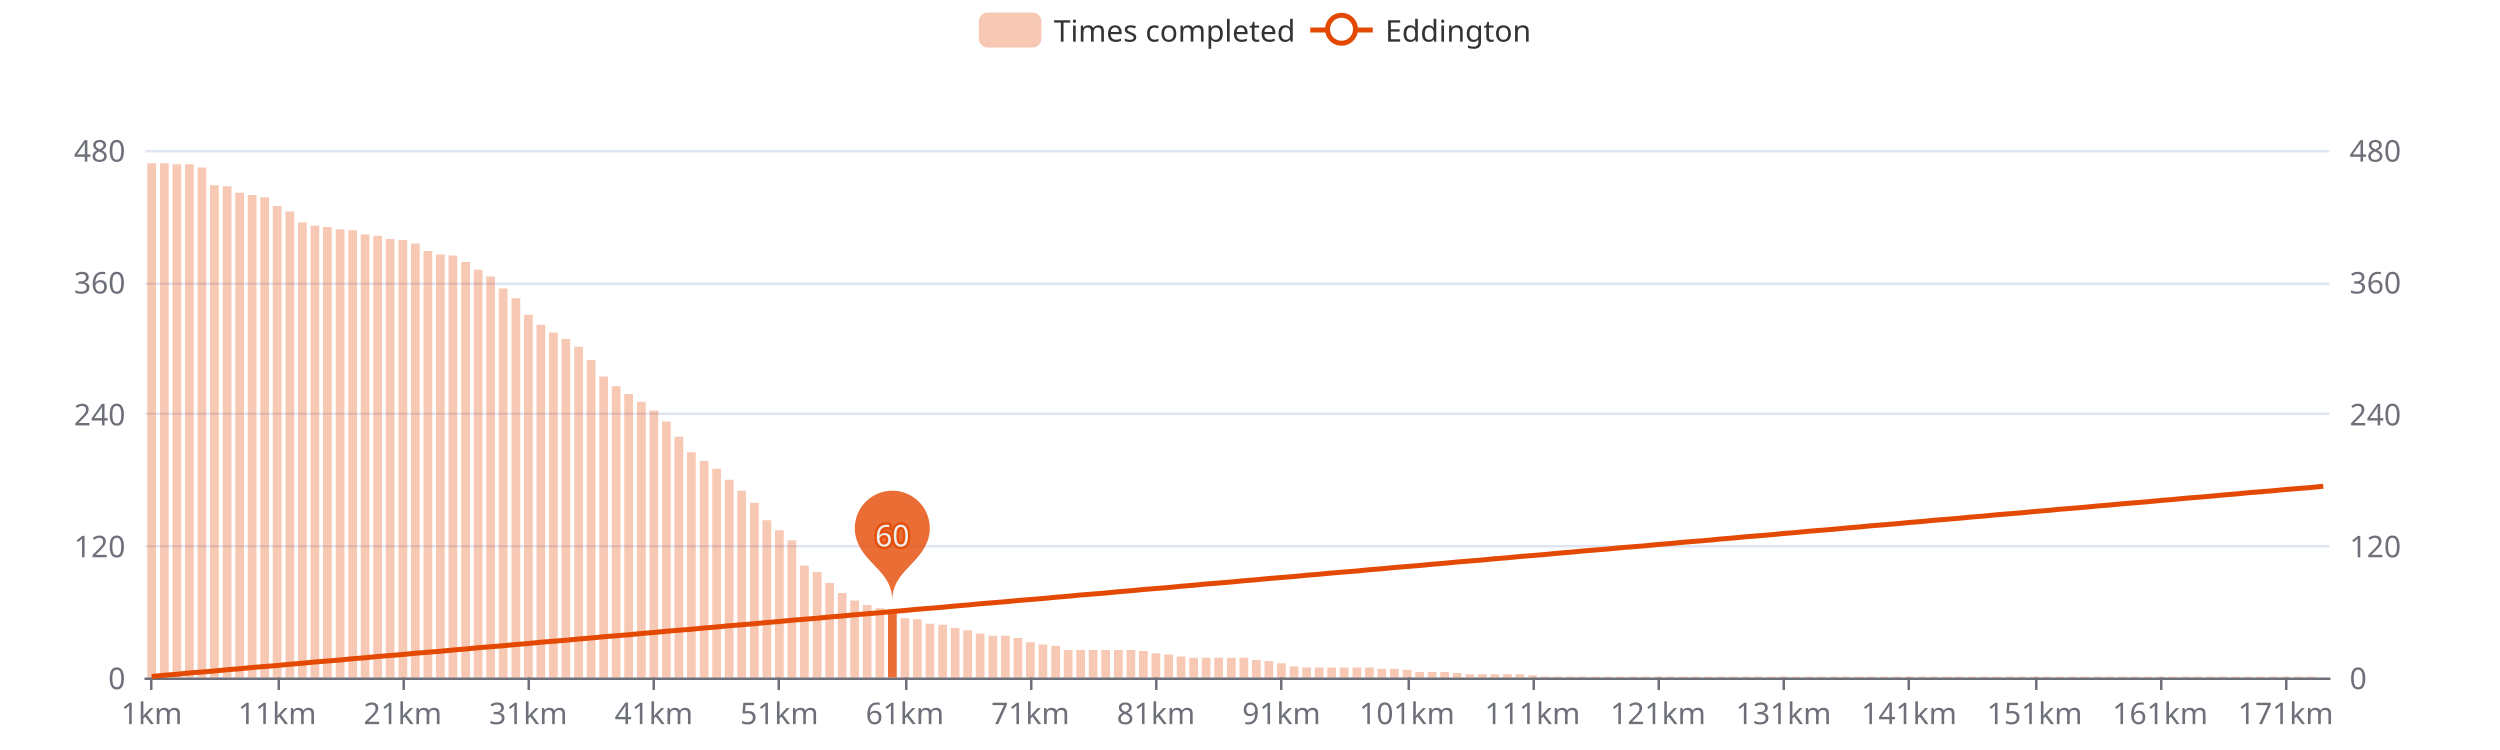
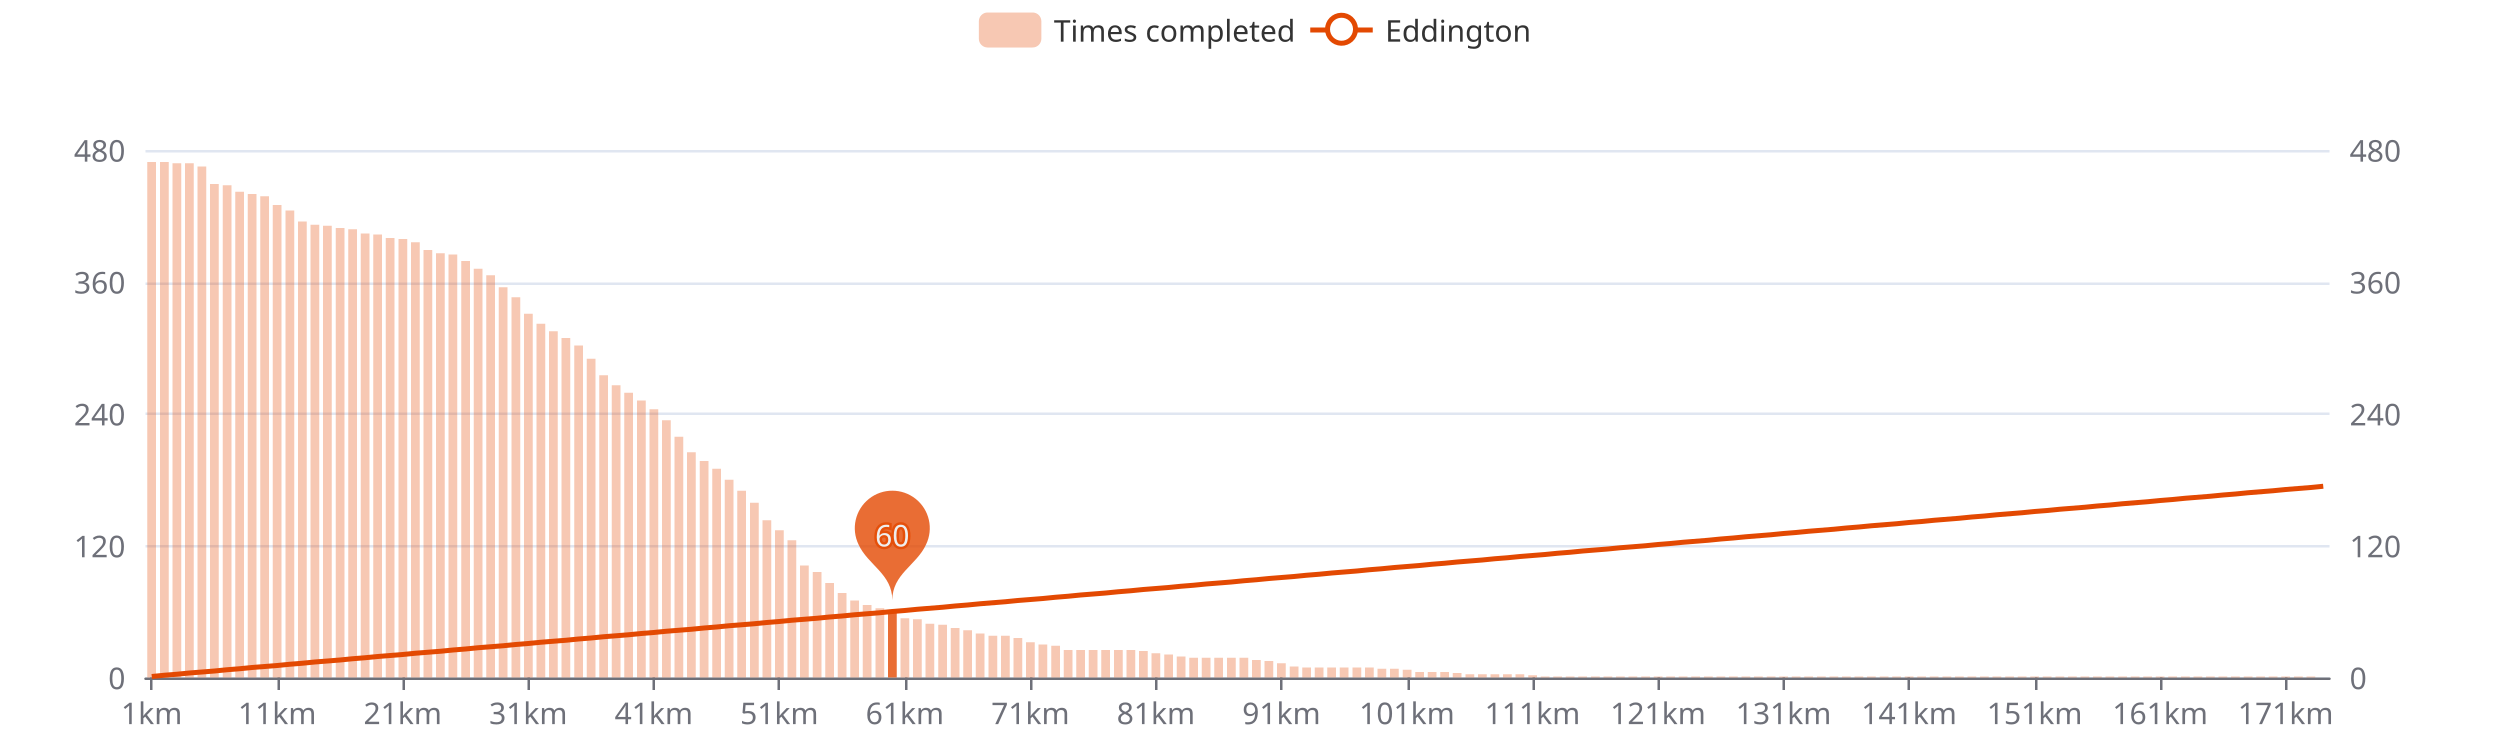
<svg xmlns="http://www.w3.org/2000/svg" width="1000" height="300" version="1.1" baseProfile="full" viewBox="0 0 1000 300">
  <rect width="1000" height="300" x="0" y="0" id="0" fill="#ffffff" />
  <path d="M58.2 271.5L931.8 271.5" fill="none" stroke="#E0E6F1" />
  <path d="M58.2 218.5L931.8 218.5" fill="none" stroke="#E0E6F1" />
  <path d="M58.2 165.5L931.8 165.5" fill="none" stroke="#E0E6F1" />
  <path d="M58.2 113.5L931.8 113.5" fill="none" stroke="#E0E6F1" />
  <path d="M58.2 60.5L931.8 60.5" fill="none" stroke="#E0E6F1" />
  <path d="M58.2 271.5L931.8 271.5" fill="none" stroke="#6E7079" stroke-linecap="round" />
  <path d="M60.5 271L60.5 276" fill="none" stroke="#6E7079" />
  <path d="M111.5 271L111.5 276" fill="none" stroke="#6E7079" />
  <path d="M161.5 271L161.5 276" fill="none" stroke="#6E7079" />
  <path d="M211.5 271L211.5 276" fill="none" stroke="#6E7079" />
  <path d="M261.5 271L261.5 276" fill="none" stroke="#6E7079" />
  <path d="M311.5 271L311.5 276" fill="none" stroke="#6E7079" />
  <path d="M362.5 271L362.5 276" fill="none" stroke="#6E7079" />
  <path d="M412.5 271L412.5 276" fill="none" stroke="#6E7079" />
  <path d="M462.5 271L462.5 276" fill="none" stroke="#6E7079" />
  <path d="M512.5 271L512.5 276" fill="none" stroke="#6E7079" />
  <path d="M563.5 271L563.5 276" fill="none" stroke="#6E7079" />
  <path d="M613.5 271L613.5 276" fill="none" stroke="#6E7079" />
  <path d="M663.5 271L663.5 276" fill="none" stroke="#6E7079" />
  <path d="M713.5 271L713.5 276" fill="none" stroke="#6E7079" />
  <path d="M763.5 271L763.5 276" fill="none" stroke="#6E7079" />
  <path d="M814.5 271L814.5 276" fill="none" stroke="#6E7079" />
  <path d="M864.5 271L864.5 276" fill="none" stroke="#6E7079" />
  <path d="M914.5 271L914.5 276" fill="none" stroke="#6E7079" />
  <text dominant-baseline="central" text-anchor="end" style="font-size:12px;font-family:sans-serif;" transform="translate(50.16 271)" fill="#6E7079">0</text>
  <text dominant-baseline="central" text-anchor="end" style="font-size:12px;font-family:sans-serif;" transform="translate(50.16 218.25)" fill="#6E7079">120</text>
  <text dominant-baseline="central" text-anchor="end" style="font-size:12px;font-family:sans-serif;" transform="translate(50.16 165.5)" fill="#6E7079">240</text>
  <text dominant-baseline="central" text-anchor="end" style="font-size:12px;font-family:sans-serif;" transform="translate(50.16 112.75)" fill="#6E7079">360</text>
  <text dominant-baseline="central" text-anchor="end" style="font-size:12px;font-family:sans-serif;" transform="translate(50.16 60)" fill="#6E7079">480</text>
  <text dominant-baseline="central" text-anchor="start" style="font-size:12px;font-family:sans-serif;" transform="translate(939.84 271)" fill="#6E7079">0</text>
  <text dominant-baseline="central" text-anchor="start" style="font-size:12px;font-family:sans-serif;" transform="translate(939.84 218.25)" fill="#6E7079">120</text>
  <text dominant-baseline="central" text-anchor="start" style="font-size:12px;font-family:sans-serif;" transform="translate(939.84 165.5)" fill="#6E7079">240</text>
  <text dominant-baseline="central" text-anchor="start" style="font-size:12px;font-family:sans-serif;" transform="translate(939.84 112.75)" fill="#6E7079">360</text>
  <text dominant-baseline="central" text-anchor="start" style="font-size:12px;font-family:sans-serif;" transform="translate(939.84 60)" fill="#6E7079">480</text>
  <text dominant-baseline="central" text-anchor="middle" style="font-size:12px;font-family:sans-serif;" y="6" transform="translate(60.6706 279)" fill="#6E7079">1km</text>
  <text dominant-baseline="central" text-anchor="middle" style="font-size:12px;font-family:sans-serif;" y="6" transform="translate(110.8821 279)" fill="#6E7079">11km</text>
  <text dominant-baseline="central" text-anchor="middle" style="font-size:12px;font-family:sans-serif;" y="6" transform="translate(161.0936 279)" fill="#6E7079">21km</text>
  <text dominant-baseline="central" text-anchor="middle" style="font-size:12px;font-family:sans-serif;" y="6" transform="translate(211.3051 279)" fill="#6E7079">31km</text>
  <text dominant-baseline="central" text-anchor="middle" style="font-size:12px;font-family:sans-serif;" y="6" transform="translate(261.5166 279)" fill="#6E7079">41km</text>
  <text dominant-baseline="central" text-anchor="middle" style="font-size:12px;font-family:sans-serif;" y="6" transform="translate(311.728 279)" fill="#6E7079">51km</text>
  <text dominant-baseline="central" text-anchor="middle" style="font-size:12px;font-family:sans-serif;" y="6" transform="translate(361.9395 279)" fill="#6E7079">61km</text>
  <text dominant-baseline="central" text-anchor="middle" style="font-size:12px;font-family:sans-serif;" y="6" transform="translate(412.151 279)" fill="#6E7079">71km</text>
  <text dominant-baseline="central" text-anchor="middle" style="font-size:12px;font-family:sans-serif;" y="6" transform="translate(462.3625 279)" fill="#6E7079">81km</text>
  <text dominant-baseline="central" text-anchor="middle" style="font-size:12px;font-family:sans-serif;" y="6" transform="translate(512.574 279)" fill="#6E7079">91km</text>
  <text dominant-baseline="central" text-anchor="middle" style="font-size:12px;font-family:sans-serif;" y="6" transform="translate(562.7855 279)" fill="#6E7079">101km</text>
  <text dominant-baseline="central" text-anchor="middle" style="font-size:12px;font-family:sans-serif;" y="6" transform="translate(612.997 279)" fill="#6E7079">111km</text>
  <text dominant-baseline="central" text-anchor="middle" style="font-size:12px;font-family:sans-serif;" y="6" transform="translate(663.2085 279)" fill="#6E7079">121km</text>
  <text dominant-baseline="central" text-anchor="middle" style="font-size:12px;font-family:sans-serif;" y="6" transform="translate(713.42 279)" fill="#6E7079">131km</text>
  <text dominant-baseline="central" text-anchor="middle" style="font-size:12px;font-family:sans-serif;" y="6" transform="translate(763.6315 279)" fill="#6E7079">141km</text>
  <text dominant-baseline="central" text-anchor="middle" style="font-size:12px;font-family:sans-serif;" y="6" transform="translate(813.843 279)" fill="#6E7079">151km</text>
  <text dominant-baseline="central" text-anchor="middle" style="font-size:12px;font-family:sans-serif;" y="6" transform="translate(864.0545 279)" fill="#6E7079">161km</text>
  <text dominant-baseline="central" text-anchor="middle" style="font-size:12px;font-family:sans-serif;" y="6" transform="translate(914.266 279)" fill="#6E7079">171km</text>
-   <path d="M58.9 271l3.5 0l0 -205.7l-3.5 0Z" fill="rgb(227,73,2)" fill-opacity="0.3" />
-   <path d="M64 271l3.5 0l0 -205.7l-3.5 0Z" fill="rgb(227,73,2)" fill-opacity="0.3" />
-   <path d="M69 271l3.5 0l0 -205.3l-3.5 0Z" fill="rgb(227,73,2)" fill-opacity="0.3" />
-   <path d="M74 271l3.5 0l0 -205.3l-3.5 0Z" fill="rgb(227,73,2)" fill-opacity="0.3" />
-   <path d="M79 271l3.5 0l0 -204l-3.5 0Z" fill="rgb(227,73,2)" fill-opacity="0.3" />
-   <path d="M84 271l3.5 0l0 -196.9l-3.5 0Z" fill="rgb(227,73,2)" fill-opacity="0.3" />
-   <path d="M89.1 271l3.5 0l0 -196.5l-3.5 0Z" fill="rgb(227,73,2)" fill-opacity="0.3" />
-   <path d="M94.1 271l3.5 0l0 -193.9l-3.5 0Z" fill="rgb(227,73,2)" fill-opacity="0.3" />
-   <path d="M99.1 271l3.5 0l0 -193l-3.5 0Z" fill="rgb(227,73,2)" fill-opacity="0.3" />
-   <path d="M104.1 271l3.5 0l0 -192.1l-3.5 0Z" fill="rgb(227,73,2)" fill-opacity="0.3" />
-   <path d="M109.1 271l3.5 0l0 -188.6l-3.5 0Z" fill="rgb(227,73,2)" fill-opacity="0.3" />
-   <path d="M114.2 271l3.5 0l0 -186.4l-3.5 0Z" fill="rgb(227,73,2)" fill-opacity="0.3" />
-   <path d="M119.2 271l3.5 0l0 -182l-3.5 0Z" fill="rgb(227,73,2)" fill-opacity="0.3" />
-   <path d="M124.2 271l3.5 0l0 -180.7l-3.5 0Z" fill="rgb(227,73,2)" fill-opacity="0.3" />
-   <path d="M129.2 271l3.5 0l0 -180.2l-3.5 0Z" fill="rgb(227,73,2)" fill-opacity="0.3" />
-   <path d="M134.3 271l3.5 0l0 -179.3l-3.5 0Z" fill="rgb(227,73,2)" fill-opacity="0.3" />
-   <path d="M139.3 271l3.5 0l0 -178.9l-3.5 0Z" fill="rgb(227,73,2)" fill-opacity="0.3" />
-   <path d="M144.3 271l3.5 0l0 -177.2l-3.5 0Z" fill="rgb(227,73,2)" fill-opacity="0.3" />
-   <path d="M149.3 271l3.5 0l0 -176.7l-3.5 0Z" fill="rgb(227,73,2)" fill-opacity="0.3" />
-   <path d="M154.3 271l3.5 0l0 -175.4l-3.5 0Z" fill="rgb(227,73,2)" fill-opacity="0.3" />
-   <path d="M159.4 271l3.5 0l0 -175l-3.5 0Z" fill="rgb(227,73,2)" fill-opacity="0.3" />
-   <path d="M164.4 271l3.5 0l0 -173.6l-3.5 0Z" fill="rgb(227,73,2)" fill-opacity="0.3" />
-   <path d="M169.4 271l3.5 0l0 -170.6l-3.5 0Z" fill="rgb(227,73,2)" fill-opacity="0.3" />
-   <path d="M174.4 271l3.5 0l0 -169.2l-3.5 0Z" fill="rgb(227,73,2)" fill-opacity="0.3" />
-   <path d="M179.4 271l3.5 0l0 -168.8l-3.5 0Z" fill="rgb(227,73,2)" fill-opacity="0.3" />
-   <path d="M184.5 271l3.5 0l0 -166.2l-3.5 0Z" fill="rgb(227,73,2)" fill-opacity="0.3" />
-   <path d="M189.5 271l3.5 0l0 -163.1l-3.5 0Z" fill="rgb(227,73,2)" fill-opacity="0.3" />
-   <path d="M194.5 271l3.5 0l0 -160.4l-3.5 0Z" fill="rgb(227,73,2)" fill-opacity="0.3" />
-   <path d="M199.5 271l3.5 0l0 -155.6l-3.5 0Z" fill="rgb(227,73,2)" fill-opacity="0.3" />
-   <path d="M204.6 271l3.5 0l0 -151.7l-3.5 0Z" fill="rgb(227,73,2)" fill-opacity="0.3" />
-   <path d="M209.6 271l3.5 0l0 -145.1l-3.5 0Z" fill="rgb(227,73,2)" fill-opacity="0.3" />
-   <path d="M214.6 271l3.5 0l0 -141.1l-3.5 0Z" fill="rgb(227,73,2)" fill-opacity="0.3" />
-   <path d="M219.6 271l3.5 0l0 -138l-3.5 0Z" fill="rgb(227,73,2)" fill-opacity="0.3" />
-   <path d="M224.6 271l3.5 0l0 -135.4l-3.5 0Z" fill="rgb(227,73,2)" fill-opacity="0.3" />
-   <path d="M229.7 271l3.5 0l0 -132.3l-3.5 0Z" fill="rgb(227,73,2)" fill-opacity="0.3" />
-   <path d="M234.7 271l3.5 0l0 -127l-3.5 0Z" fill="rgb(227,73,2)" fill-opacity="0.3" />
-   <path d="M239.7 271l3.5 0l0 -120.4l-3.5 0Z" fill="rgb(227,73,2)" fill-opacity="0.3" />
-   <path d="M244.7 271l3.5 0l0 -116.5l-3.5 0Z" fill="rgb(227,73,2)" fill-opacity="0.3" />
-   <path d="M249.7 271l3.5 0l0 -113.4l-3.5 0Z" fill="rgb(227,73,2)" fill-opacity="0.3" />
-   <path d="M254.8 271l3.5 0l0 -110.3l-3.5 0Z" fill="rgb(227,73,2)" fill-opacity="0.3" />
-   <path d="M259.8 271l3.5 0l0 -106.8l-3.5 0Z" fill="rgb(227,73,2)" fill-opacity="0.3" />
-   <path d="M264.8 271l3.5 0l0 -102.4l-3.5 0Z" fill="rgb(227,73,2)" fill-opacity="0.3" />
+   <path d="M58.9 271l3.5 0l0 -206.2l-3.5 0Z" fill="rgb(227,73,2)" fill-opacity="0.3" />
+   <path d="M64 271l3.5 0l0 -206.2l-3.5 0Z" fill="rgb(227,73,2)" fill-opacity="0.3" />
+   <path d="M69 271l3.5 0l0 -205.7l-3.5 0Z" fill="rgb(227,73,2)" fill-opacity="0.3" />
+   <path d="M74 271l3.5 0l0 -205.7l-3.5 0Z" fill="rgb(227,73,2)" fill-opacity="0.3" />
+   <path d="M79 271l3.5 0l0 -204.4l-3.5 0Z" fill="rgb(227,73,2)" fill-opacity="0.3" />
+   <path d="M84 271l3.5 0l0 -197.4l-3.5 0Z" fill="rgb(227,73,2)" fill-opacity="0.3" />
+   <path d="M89.1 271l3.5 0l0 -196.9l-3.5 0Z" fill="rgb(227,73,2)" fill-opacity="0.3" />
+   <path d="M94.1 271l3.5 0l0 -194.3l-3.5 0Z" fill="rgb(227,73,2)" fill-opacity="0.3" />
+   <path d="M99.1 271l3.5 0l0 -193.4l-3.5 0Z" fill="rgb(227,73,2)" fill-opacity="0.3" />
+   <path d="M104.1 271l3.5 0l0 -192.5l-3.5 0Z" fill="rgb(227,73,2)" fill-opacity="0.3" />
+   <path d="M109.1 271l3.5 0l0 -189l-3.5 0Z" fill="rgb(227,73,2)" fill-opacity="0.3" />
+   <path d="M114.2 271l3.5 0l0 -186.8l-3.5 0Z" fill="rgb(227,73,2)" fill-opacity="0.3" />
+   <path d="M119.2 271l3.5 0l0 -182.4l-3.5 0Z" fill="rgb(227,73,2)" fill-opacity="0.3" />
+   <path d="M124.2 271l3.5 0l0 -181.1l-3.5 0Z" fill="rgb(227,73,2)" fill-opacity="0.3" />
+   <path d="M129.2 271l3.5 0l0 -180.7l-3.5 0Z" fill="rgb(227,73,2)" fill-opacity="0.3" />
+   <path d="M134.3 271l3.5 0l0 -179.8l-3.5 0Z" fill="rgb(227,73,2)" fill-opacity="0.3" />
+   <path d="M139.3 271l3.5 0l0 -179.3l-3.5 0Z" fill="rgb(227,73,2)" fill-opacity="0.3" />
+   <path d="M144.3 271l3.5 0l0 -177.6l-3.5 0Z" fill="rgb(227,73,2)" fill-opacity="0.3" />
+   <path d="M149.3 271l3.5 0l0 -177.2l-3.5 0Z" fill="rgb(227,73,2)" fill-opacity="0.3" />
+   <path d="M154.3 271l3.5 0l0 -175.8l-3.5 0Z" fill="rgb(227,73,2)" fill-opacity="0.3" />
+   <path d="M159.4 271l3.5 0l0 -175.4l-3.5 0Z" fill="rgb(227,73,2)" fill-opacity="0.3" />
+   <path d="M164.4 271l3.5 0l0 -174.1l-3.5 0Z" fill="rgb(227,73,2)" fill-opacity="0.3" />
+   <path d="M169.4 271l3.5 0l0 -171l-3.5 0Z" fill="rgb(227,73,2)" fill-opacity="0.3" />
+   <path d="M174.4 271l3.5 0l0 -169.7l-3.5 0Z" fill="rgb(227,73,2)" fill-opacity="0.3" />
+   <path d="M179.4 271l3.5 0l0 -169.2l-3.5 0Z" fill="rgb(227,73,2)" fill-opacity="0.3" />
+   <path d="M184.5 271l3.5 0l0 -166.6l-3.5 0Z" fill="rgb(227,73,2)" fill-opacity="0.3" />
+   <path d="M189.5 271l3.5 0l0 -163.5l-3.5 0Z" fill="rgb(227,73,2)" fill-opacity="0.3" />
+   <path d="M194.5 271l3.5 0l0 -160.9l-3.5 0Z" fill="rgb(227,73,2)" fill-opacity="0.3" />
+   <path d="M199.5 271l3.5 0l0 -156.1l-3.5 0Z" fill="rgb(227,73,2)" fill-opacity="0.3" />
+   <path d="M204.6 271l3.5 0l0 -152.1l-3.5 0Z" fill="rgb(227,73,2)" fill-opacity="0.3" />
+   <path d="M209.6 271l3.5 0l0 -145.5l-3.5 0Z" fill="rgb(227,73,2)" fill-opacity="0.3" />
+   <path d="M214.6 271l3.5 0l0 -141.5l-3.5 0Z" fill="rgb(227,73,2)" fill-opacity="0.3" />
+   <path d="M219.6 271l3.5 0l0 -138.5l-3.5 0Z" fill="rgb(227,73,2)" fill-opacity="0.3" />
+   <path d="M224.6 271l3.5 0l0 -135.8l-3.5 0Z" fill="rgb(227,73,2)" fill-opacity="0.3" />
+   <path d="M229.7 271l3.5 0l0 -132.8l-3.5 0Z" fill="rgb(227,73,2)" fill-opacity="0.3" />
+   <path d="M234.7 271l3.5 0l0 -127.5l-3.5 0Z" fill="rgb(227,73,2)" fill-opacity="0.3" />
+   <path d="M239.7 271l3.5 0l0 -120.9l-3.5 0Z" fill="rgb(227,73,2)" fill-opacity="0.3" />
+   <path d="M244.7 271l3.5 0l0 -116.9l-3.5 0Z" fill="rgb(227,73,2)" fill-opacity="0.3" />
+   <path d="M249.7 271l3.5 0l0 -113.9l-3.5 0Z" fill="rgb(227,73,2)" fill-opacity="0.3" />
+   <path d="M254.8 271l3.5 0l0 -110.8l-3.5 0Z" fill="rgb(227,73,2)" fill-opacity="0.3" />
+   <path d="M259.8 271l3.5 0l0 -107.3l-3.5 0Z" fill="rgb(227,73,2)" fill-opacity="0.3" />
+   <path d="M264.8 271l3.5 0l0 -102.9l-3.5 0Z" fill="rgb(227,73,2)" fill-opacity="0.3" />
  <path d="M269.8 271l3.5 0l0 -96.3l-3.5 0Z" fill="rgb(227,73,2)" fill-opacity="0.3" />
  <path d="M274.8 271l3.5 0l0 -90.1l-3.5 0Z" fill="rgb(227,73,2)" fill-opacity="0.3" />
  <path d="M279.9 271l3.5 0l0 -86.6l-3.5 0Z" fill="rgb(227,73,2)" fill-opacity="0.3" />
  <path d="M284.9 271l3.5 0l0 -83.5l-3.5 0Z" fill="rgb(227,73,2)" fill-opacity="0.3" />
  <path d="M289.9 271l3.5 0l0 -79.1l-3.5 0Z" fill="rgb(227,73,2)" fill-opacity="0.3" />
  <path d="M294.9 271l3.5 0l0 -74.7l-3.5 0Z" fill="rgb(227,73,2)" fill-opacity="0.3" />
  <path d="M300 271l3.5 0l0 -69.9l-3.5 0Z" fill="rgb(227,73,2)" fill-opacity="0.3" />
  <path d="M305 271l3.5 0l0 -62.9l-3.5 0Z" fill="rgb(227,73,2)" fill-opacity="0.3" />
  <path d="M310 271l3.5 0l0 -58.9l-3.5 0Z" fill="rgb(227,73,2)" fill-opacity="0.3" />
  <path d="M315 271l3.5 0l0 -54.9l-3.5 0Z" fill="rgb(227,73,2)" fill-opacity="0.3" />
  <path d="M320 271l3.5 0l0 -44.8l-3.5 0Z" fill="rgb(227,73,2)" fill-opacity="0.3" />
  <path d="M325.1 271l3.5 0l0 -42.2l-3.5 0Z" fill="rgb(227,73,2)" fill-opacity="0.3" />
  <path d="M330.1 271l3.5 0l0 -37.8l-3.5 0Z" fill="rgb(227,73,2)" fill-opacity="0.3" />
  <path d="M335.1 271l3.5 0l0 -33.8l-3.5 0Z" fill="rgb(227,73,2)" fill-opacity="0.3" />
  <path d="M340.1 271l3.5 0l0 -30.8l-3.5 0Z" fill="rgb(227,73,2)" fill-opacity="0.3" />
  <path d="M345.1 271l3.5 0l0 -29l-3.5 0Z" fill="rgb(227,73,2)" fill-opacity="0.3" />
  <path d="M350.2 271l3.5 0l0 -27.7l-3.5 0Z" fill="rgb(227,73,2)" fill-opacity="0.3" />
  <path d="M355.2 271l3.5 0l0 -26.4l-3.5 0Z" fill="rgb(227,73,2)" fill-opacity="0.8" />
  <path d="M360.2 271l3.5 0l0 -23.7l-3.5 0Z" fill="rgb(227,73,2)" fill-opacity="0.3" />
  <path d="M365.2 271l3.5 0l0 -23.3l-3.5 0Z" fill="rgb(227,73,2)" fill-opacity="0.3" />
  <path d="M370.2 271l3.5 0l0 -21.5l-3.5 0Z" fill="rgb(227,73,2)" fill-opacity="0.3" />
  <path d="M375.3 271l3.5 0l0 -21.1l-3.5 0Z" fill="rgb(227,73,2)" fill-opacity="0.3" />
  <path d="M380.3 271l3.5 0l0 -19.8l-3.5 0Z" fill="rgb(227,73,2)" fill-opacity="0.3" />
  <path d="M385.3 271l3.5 0l0 -18.9l-3.5 0Z" fill="rgb(227,73,2)" fill-opacity="0.3" />
  <path d="M390.3 271l3.5 0l0 -17.6l-3.5 0Z" fill="rgb(227,73,2)" fill-opacity="0.3" />
  <path d="M395.4 271l3.5 0l0 -16.7l-3.5 0Z" fill="rgb(227,73,2)" fill-opacity="0.3" />
  <path d="M400.4 271l3.5 0l0 -16.7l-3.5 0Z" fill="rgb(227,73,2)" fill-opacity="0.3" />
  <path d="M405.4 271l3.5 0l0 -15.8l-3.5 0Z" fill="rgb(227,73,2)" fill-opacity="0.3" />
  <path d="M410.4 271l3.5 0l0 -14.1l-3.5 0Z" fill="rgb(227,73,2)" fill-opacity="0.3" />
  <path d="M415.4 271l3.5 0l0 -13.2l-3.5 0Z" fill="rgb(227,73,2)" fill-opacity="0.3" />
  <path d="M420.5 271l3.5 0l0 -12.7l-3.5 0Z" fill="rgb(227,73,2)" fill-opacity="0.3" />
  <path d="M425.5 271l3.5 0l0 -11l-3.5 0Z" fill="rgb(227,73,2)" fill-opacity="0.3" />
  <path d="M430.5 271l3.5 0l0 -11l-3.5 0Z" fill="rgb(227,73,2)" fill-opacity="0.3" />
  <path d="M435.5 271l3.5 0l0 -11l-3.5 0Z" fill="rgb(227,73,2)" fill-opacity="0.3" />
  <path d="M440.5 271l3.5 0l0 -11l-3.5 0Z" fill="rgb(227,73,2)" fill-opacity="0.3" />
  <path d="M445.6 271l3.5 0l0 -11l-3.5 0Z" fill="rgb(227,73,2)" fill-opacity="0.3" />
  <path d="M450.6 271l3.5 0l0 -11l-3.5 0Z" fill="rgb(227,73,2)" fill-opacity="0.3" />
  <path d="M455.6 271l3.5 0l0 -10.6l-3.5 0Z" fill="rgb(227,73,2)" fill-opacity="0.3" />
  <path d="M460.6 271l3.5 0l0 -9.7l-3.5 0Z" fill="rgb(227,73,2)" fill-opacity="0.3" />
  <path d="M465.7 271l3.5 0l0 -9.2l-3.5 0Z" fill="rgb(227,73,2)" fill-opacity="0.3" />
  <path d="M470.7 271l3.5 0l0 -8.4l-3.5 0Z" fill="rgb(227,73,2)" fill-opacity="0.3" />
  <path d="M475.7 271l3.5 0l0 -7.9l-3.5 0Z" fill="rgb(227,73,2)" fill-opacity="0.3" />
  <path d="M480.7 271l3.5 0l0 -7.9l-3.5 0Z" fill="rgb(227,73,2)" fill-opacity="0.3" />
  <path d="M485.7 271l3.5 0l0 -7.9l-3.5 0Z" fill="rgb(227,73,2)" fill-opacity="0.3" />
  <path d="M490.8 271l3.5 0l0 -7.9l-3.5 0Z" fill="rgb(227,73,2)" fill-opacity="0.3" />
  <path d="M495.8 271l3.5 0l0 -7.9l-3.5 0Z" fill="rgb(227,73,2)" fill-opacity="0.3" />
  <path d="M500.8 271l3.5 0l0 -7l-3.5 0Z" fill="rgb(227,73,2)" fill-opacity="0.3" />
  <path d="M505.8 271l3.5 0l0 -6.6l-3.5 0Z" fill="rgb(227,73,2)" fill-opacity="0.3" />
  <path d="M510.8 271l3.5 0l0 -5.7l-3.5 0Z" fill="rgb(227,73,2)" fill-opacity="0.3" />
  <path d="M515.9 271l3.5 0l0 -4.4l-3.5 0Z" fill="rgb(227,73,2)" fill-opacity="0.3" />
  <path d="M520.9 271l3.5 0l0 -4l-3.5 0Z" fill="rgb(227,73,2)" fill-opacity="0.3" />
  <path d="M525.9 271l3.5 0l0 -4l-3.5 0Z" fill="rgb(227,73,2)" fill-opacity="0.3" />
  <path d="M530.9 271l3.5 0l0 -4l-3.5 0Z" fill="rgb(227,73,2)" fill-opacity="0.3" />
  <path d="M535.9 271l3.5 0l0 -4l-3.5 0Z" fill="rgb(227,73,2)" fill-opacity="0.3" />
  <path d="M541 271l3.5 0l0 -4l-3.5 0Z" fill="rgb(227,73,2)" fill-opacity="0.3" />
  <path d="M546 271l3.5 0l0 -4l-3.5 0Z" fill="rgb(227,73,2)" fill-opacity="0.3" />
  <path d="M551 271l3.5 0l0 -3.5l-3.5 0Z" fill="rgb(227,73,2)" fill-opacity="0.3" />
  <path d="M556 271l3.5 0l0 -3.5l-3.5 0Z" fill="rgb(227,73,2)" fill-opacity="0.3" />
  <path d="M561.1 271l3.5 0l0 -3.1l-3.5 0Z" fill="rgb(227,73,2)" fill-opacity="0.3" />
  <path d="M566.1 271l3.5 0l0 -2.2l-3.5 0Z" fill="rgb(227,73,2)" fill-opacity="0.3" />
  <path d="M571.1 271l3.5 0l0 -2.2l-3.5 0Z" fill="rgb(227,73,2)" fill-opacity="0.3" />
  <path d="M576.1 271l3.5 0l0 -2.2l-3.5 0Z" fill="rgb(227,73,2)" fill-opacity="0.3" />
  <path d="M581.1 271l3.5 0l0 -1.8l-3.5 0Z" fill="rgb(227,73,2)" fill-opacity="0.3" />
  <path d="M586.2 271l3.5 0l0 -1.3l-3.5 0Z" fill="rgb(227,73,2)" fill-opacity="0.3" />
  <path d="M591.2 271l3.5 0l0 -1.3l-3.5 0Z" fill="rgb(227,73,2)" fill-opacity="0.3" />
  <path d="M596.2 271l3.5 0l0 -1.3l-3.5 0Z" fill="rgb(227,73,2)" fill-opacity="0.3" />
  <path d="M601.2 271l3.5 0l0 -1.3l-3.5 0Z" fill="rgb(227,73,2)" fill-opacity="0.3" />
  <path d="M606.2 271l3.5 0l0 -1.3l-3.5 0Z" fill="rgb(227,73,2)" fill-opacity="0.3" />
  <path d="M611.3 271l3.5 0l0 -0.9l-3.5 0Z" fill="rgb(227,73,2)" fill-opacity="0.3" />
  <path d="M616.3 271l3.5 0l0 -0.4l-3.5 0Z" fill="rgb(227,73,2)" fill-opacity="0.3" />
  <path d="M621.3 271l3.5 0l0 -0.4l-3.5 0Z" fill="rgb(227,73,2)" fill-opacity="0.3" />
  <path d="M626.3 271l3.5 0l0 -0.4l-3.5 0Z" fill="rgb(227,73,2)" fill-opacity="0.3" />
  <path d="M631.3 271l3.5 0l0 -0.4l-3.5 0Z" fill="rgb(227,73,2)" fill-opacity="0.3" />
  <path d="M636.4 271l3.5 0l0 -0.4l-3.5 0Z" fill="rgb(227,73,2)" fill-opacity="0.3" />
  <path d="M641.4 271l3.5 0l0 -0.4l-3.5 0Z" fill="rgb(227,73,2)" fill-opacity="0.3" />
  <path d="M646.4 271l3.5 0l0 -0.4l-3.5 0Z" fill="rgb(227,73,2)" fill-opacity="0.3" />
  <path d="M651.4 271l3.5 0l0 -0.4l-3.5 0Z" fill="rgb(227,73,2)" fill-opacity="0.3" />
  <path d="M656.5 271l3.5 0l0 -0.4l-3.5 0Z" fill="rgb(227,73,2)" fill-opacity="0.3" />
  <path d="M661.5 271l3.5 0l0 -0.4l-3.5 0Z" fill="rgb(227,73,2)" fill-opacity="0.3" />
  <path d="M666.5 271l3.5 0l0 -0.4l-3.5 0Z" fill="rgb(227,73,2)" fill-opacity="0.3" />
  <path d="M671.5 271l3.5 0l0 -0.4l-3.5 0Z" fill="rgb(227,73,2)" fill-opacity="0.3" />
  <path d="M676.5 271l3.5 0l0 -0.4l-3.5 0Z" fill="rgb(227,73,2)" fill-opacity="0.3" />
  <path d="M681.6 271l3.5 0l0 -0.4l-3.5 0Z" fill="rgb(227,73,2)" fill-opacity="0.3" />
  <path d="M686.6 271l3.5 0l0 -0.4l-3.5 0Z" fill="rgb(227,73,2)" fill-opacity="0.3" />
  <path d="M691.6 271l3.5 0l0 -0.4l-3.5 0Z" fill="rgb(227,73,2)" fill-opacity="0.3" />
  <path d="M696.6 271l3.5 0l0 -0.4l-3.5 0Z" fill="rgb(227,73,2)" fill-opacity="0.3" />
  <path d="M701.6 271l3.5 0l0 -0.4l-3.5 0Z" fill="rgb(227,73,2)" fill-opacity="0.3" />
  <path d="M706.7 271l3.5 0l0 -0.4l-3.5 0Z" fill="rgb(227,73,2)" fill-opacity="0.3" />
  <path d="M711.7 271l3.5 0l0 -0.4l-3.5 0Z" fill="rgb(227,73,2)" fill-opacity="0.3" />
  <path d="M716.7 271l3.5 0l0 -0.4l-3.5 0Z" fill="rgb(227,73,2)" fill-opacity="0.3" />
  <path d="M721.7 271l3.5 0l0 -0.4l-3.5 0Z" fill="rgb(227,73,2)" fill-opacity="0.3" />
  <path d="M726.8 271l3.5 0l0 -0.4l-3.5 0Z" fill="rgb(227,73,2)" fill-opacity="0.3" />
  <path d="M731.8 271l3.5 0l0 -0.4l-3.5 0Z" fill="rgb(227,73,2)" fill-opacity="0.3" />
  <path d="M736.8 271l3.5 0l0 -0.4l-3.5 0Z" fill="rgb(227,73,2)" fill-opacity="0.3" />
  <path d="M741.8 271l3.5 0l0 -0.4l-3.5 0Z" fill="rgb(227,73,2)" fill-opacity="0.3" />
  <path d="M746.8 271l3.5 0l0 -0.4l-3.5 0Z" fill="rgb(227,73,2)" fill-opacity="0.3" />
  <path d="M751.9 271l3.5 0l0 -0.4l-3.5 0Z" fill="rgb(227,73,2)" fill-opacity="0.3" />
  <path d="M756.9 271l3.5 0l0 -0.4l-3.5 0Z" fill="rgb(227,73,2)" fill-opacity="0.3" />
  <path d="M761.9 271l3.5 0l0 -0.4l-3.5 0Z" fill="rgb(227,73,2)" fill-opacity="0.3" />
  <path d="M766.9 271l3.5 0l0 -0.4l-3.5 0Z" fill="rgb(227,73,2)" fill-opacity="0.3" />
  <path d="M771.9 271l3.5 0l0 -0.4l-3.5 0Z" fill="rgb(227,73,2)" fill-opacity="0.3" />
  <path d="M777 271l3.5 0l0 -0.4l-3.5 0Z" fill="rgb(227,73,2)" fill-opacity="0.3" />
  <path d="M782 271l3.5 0l0 -0.4l-3.5 0Z" fill="rgb(227,73,2)" fill-opacity="0.3" />
  <path d="M787 271l3.5 0l0 -0.4l-3.5 0Z" fill="rgb(227,73,2)" fill-opacity="0.3" />
  <path d="M792 271l3.5 0l0 -0.4l-3.5 0Z" fill="rgb(227,73,2)" fill-opacity="0.3" />
  <path d="M797 271l3.5 0l0 -0.4l-3.5 0Z" fill="rgb(227,73,2)" fill-opacity="0.3" />
  <path d="M802.1 271l3.5 0l0 -0.4l-3.5 0Z" fill="rgb(227,73,2)" fill-opacity="0.3" />
  <path d="M807.1 271l3.5 0l0 -0.4l-3.5 0Z" fill="rgb(227,73,2)" fill-opacity="0.3" />
  <path d="M812.1 271l3.5 0l0 -0.4l-3.5 0Z" fill="rgb(227,73,2)" fill-opacity="0.3" />
  <path d="M817.1 271l3.5 0l0 -0.4l-3.5 0Z" fill="rgb(227,73,2)" fill-opacity="0.3" />
  <path d="M822.2 271l3.5 0l0 -0.4l-3.5 0Z" fill="rgb(227,73,2)" fill-opacity="0.3" />
  <path d="M827.2 271l3.5 0l0 -0.4l-3.5 0Z" fill="rgb(227,73,2)" fill-opacity="0.3" />
  <path d="M832.2 271l3.5 0l0 -0.4l-3.5 0Z" fill="rgb(227,73,2)" fill-opacity="0.3" />
  <path d="M837.2 271l3.5 0l0 -0.4l-3.5 0Z" fill="rgb(227,73,2)" fill-opacity="0.3" />
  <path d="M842.2 271l3.5 0l0 -0.4l-3.5 0Z" fill="rgb(227,73,2)" fill-opacity="0.3" />
  <path d="M847.3 271l3.5 0l0 -0.4l-3.5 0Z" fill="rgb(227,73,2)" fill-opacity="0.3" />
  <path d="M852.3 271l3.5 0l0 -0.4l-3.5 0Z" fill="rgb(227,73,2)" fill-opacity="0.3" />
  <path d="M857.3 271l3.5 0l0 -0.4l-3.5 0Z" fill="rgb(227,73,2)" fill-opacity="0.3" />
  <path d="M862.3 271l3.5 0l0 -0.4l-3.5 0Z" fill="rgb(227,73,2)" fill-opacity="0.3" />
  <path d="M867.3 271l3.5 0l0 -0.4l-3.5 0Z" fill="rgb(227,73,2)" fill-opacity="0.3" />
  <path d="M872.4 271l3.5 0l0 -0.4l-3.5 0Z" fill="rgb(227,73,2)" fill-opacity="0.3" />
  <path d="M877.4 271l3.5 0l0 -0.4l-3.5 0Z" fill="rgb(227,73,2)" fill-opacity="0.3" />
  <path d="M882.4 271l3.5 0l0 -0.4l-3.5 0Z" fill="rgb(227,73,2)" fill-opacity="0.3" />
  <path d="M887.4 271l3.5 0l0 -0.4l-3.5 0Z" fill="rgb(227,73,2)" fill-opacity="0.3" />
  <path d="M892.4 271l3.5 0l0 -0.4l-3.5 0Z" fill="rgb(227,73,2)" fill-opacity="0.3" />
  <path d="M897.5 271l3.5 0l0 -0.4l-3.5 0Z" fill="rgb(227,73,2)" fill-opacity="0.3" />
  <path d="M902.5 271l3.5 0l0 -0.4l-3.5 0Z" fill="rgb(227,73,2)" fill-opacity="0.3" />
  <path d="M907.5 271l3.5 0l0 -0.4l-3.5 0Z" fill="rgb(227,73,2)" fill-opacity="0.3" />
  <path d="M912.5 271l3.5 0l0 -0.4l-3.5 0Z" fill="rgb(227,73,2)" fill-opacity="0.3" />
  <path d="M917.6 271l3.5 0l0 -0.4l-3.5 0Z" fill="rgb(227,73,2)" fill-opacity="0.3" />
  <path d="M922.6 271l3.5 0l0 -0.4l-3.5 0Z" fill="rgb(227,73,2)" fill-opacity="0.3" />
  <path d="M927.6 271l3.5 0l0 0l-3.5 0Z" fill="rgb(227,73,2)" fill-opacity="0.3" />
  <path d="M-5 -5l226.9 0l0 24l-226.9 0Z" transform="translate(391.54 5)" fill="rgb(0,0,0)" fill-opacity="0" stroke="#ccc" stroke-width="0" />
  <path d="M3.5 0L21.5 0A3.5 3.5 0 0 1 25 3.5L25 10.5A3.5 3.5 0 0 1 21.5 14L3.5 14A3.5 3.5 0 0 1 0 10.5L0 3.5A3.5 3.5 0 0 1 3.5 0" transform="translate(391.54 5)" fill="rgb(227,73,2)" fill-opacity="0.3" />
  <text dominant-baseline="central" text-anchor="start" style="font-size:12px;font-family:sans-serif;" xml:space="preserve" x="30" y="7" transform="translate(391.54 5)" fill="#333">Times completed</text>
  <path d="M0 7L25 7" transform="translate(524.1 5)" fill="#000" stroke="#E34902" stroke-width="2" stroke-linecap="butt" stroke-miterlimit="10" />
  <path d="M18.1 7A5.6 5.6 0 1 1 18.1 6.4A5.6 5.6 0 0 1 18.1 7" transform="translate(524.1 5)" fill="#fff" stroke="#E34902" stroke-width="2" stroke-linecap="butt" stroke-miterlimit="10" />
  <text dominant-baseline="central" text-anchor="start" style="font-size:12px;font-family:sans-serif;" x="30" y="7" transform="translate(524.1 5)" fill="#333">Eddington</text>
  <path d="M-0.54 -0.89A0.6 0.6 0 1 1 0.54 -0.89C0.39 -0.56 0 -0.42 0 0C0 -0.42 -0.39 -0.56 -0.54 -0.89Z" transform="matrix(25,0,0,25,356.9184,240.0646)" fill="rgb(227,73,2)" fill-opacity="0.8" />
  <text dominant-baseline="central" text-anchor="middle" style="font-size:12px;font-family:sans-serif;" transform="translate(356.9184 213.9217)" fill="#eee" stroke="rgb(227,73,2)" stroke-width="2" paint-order="stroke" stroke-opacity="0.8" stroke-miterlimit="2">60</text>
  <g clip-path="url(#zr0-c0)">
    <path d="M60.7 270.6L65.7 270.1L70.7 269.7L75.7 269.2L80.8 268.8L85.8 268.4L90.8 267.9L95.8 267.5L100.8 267L105.9 266.6L110.9 266.2L115.9 265.7L120.9 265.3L125.9 264.8L131 264.4L136 264L141 263.5L146 263.1L151.1 262.6L156.1 262.2L161.1 261.8L166.1 261.3L171.1 260.9L176.2 260.5L181.2 260L186.2 259.6L191.2 259.1L196.2 258.7L201.3 258.3L206.3 257.8L211.3 257.4L216.3 256.9L221.3 256.5L226.4 256.1L231.4 255.6L236.4 255.2L241.4 254.7L246.5 254.3L251.5 253.9L256.5 253.4L261.5 253L266.5 252.5L271.6 252.1L276.6 251.7L281.6 251.2L286.6 250.8L291.6 250.3L296.7 249.9L301.7 249.5L306.7 249L311.7 248.6L316.7 248.1L321.8 247.7L326.8 247.3L331.8 246.8L336.8 246.4L341.9 245.9L346.9 245.5L351.9 245.1L356.9 244.6L361.9 244.2L367 243.7L372 243.3L377 242.9L382 242.4L387 242L392.1 241.5L397.1 241.1L402.1 240.7L407.1 240.2L412.2 239.8L417.2 239.4L422.2 238.9L427.2 238.5L432.2 238L437.3 237.6L442.3 237.2L447.3 236.7L452.3 236.3L457.3 235.8L462.4 235.4L467.4 235L472.4 234.5L477.4 234.1L482.4 233.6L487.5 233.2L492.5 232.8L497.5 232.3L502.5 231.9L507.6 231.4L512.6 231L517.6 230.6L522.6 230.1L527.6 229.7L532.7 229.2L537.7 228.8L542.7 228.4L547.7 227.9L552.7 227.5L557.8 227L562.8 226.6L567.8 226.2L572.8 225.7L577.8 225.3L582.9 224.8L587.9 224.4L592.9 224L597.9 223.5L603 223.1L608 222.6L613 222.2L618 221.8L623 221.3L628.1 220.9L633.1 220.4L638.1 220L643.1 219.6L648.1 219.1L653.2 218.7L658.2 218.3L663.2 217.8L668.2 217.4L673.3 216.9L678.3 216.5L683.3 216.1L688.3 215.6L693.3 215.2L698.4 214.7L703.4 214.3L708.4 213.9L713.4 213.4L718.4 213L723.5 212.5L728.5 212.1L733.5 211.7L738.5 211.2L743.5 210.8L748.6 210.3L753.6 209.9L758.6 209.5L763.6 209L768.7 208.6L773.7 208.1L778.7 207.7L783.7 207.3L788.7 206.8L793.8 206.4L798.8 205.9L803.8 205.5L808.8 205.1L813.8 204.6L818.9 204.2L823.9 203.7L828.9 203.3L833.9 202.9L838.9 202.4L844 202L849 201.5L854 201.1L859 200.7L864.1 200.2L869.1 199.8L874.1 199.3L879.1 198.9L884.1 198.5L889.2 198L894.2 197.6L899.2 197.1L904.2 196.7L909.2 196.3L914.3 195.8L919.3 195.4L924.3 195L929.3 194.5" fill="none" stroke="#E34902" stroke-width="2" stroke-linejoin="bevel" />
  </g>
  <defs>
    <clipPath id="zr0-c0">
      <path d="M57 59l876 0l0 213l-876 0Z" fill="#000" />
    </clipPath>
  </defs>
</svg>
